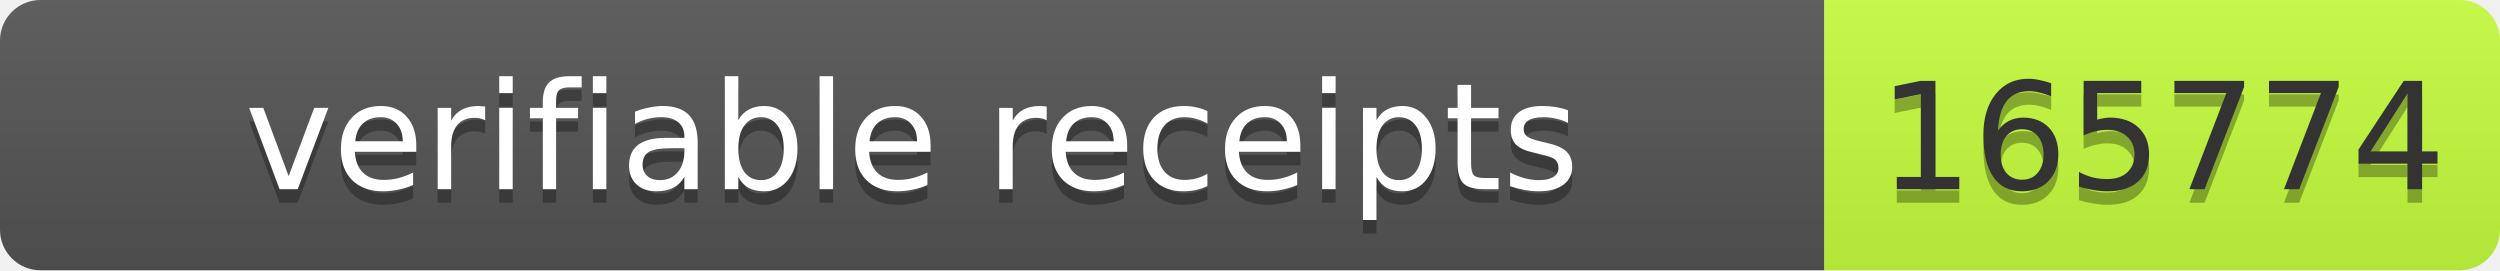
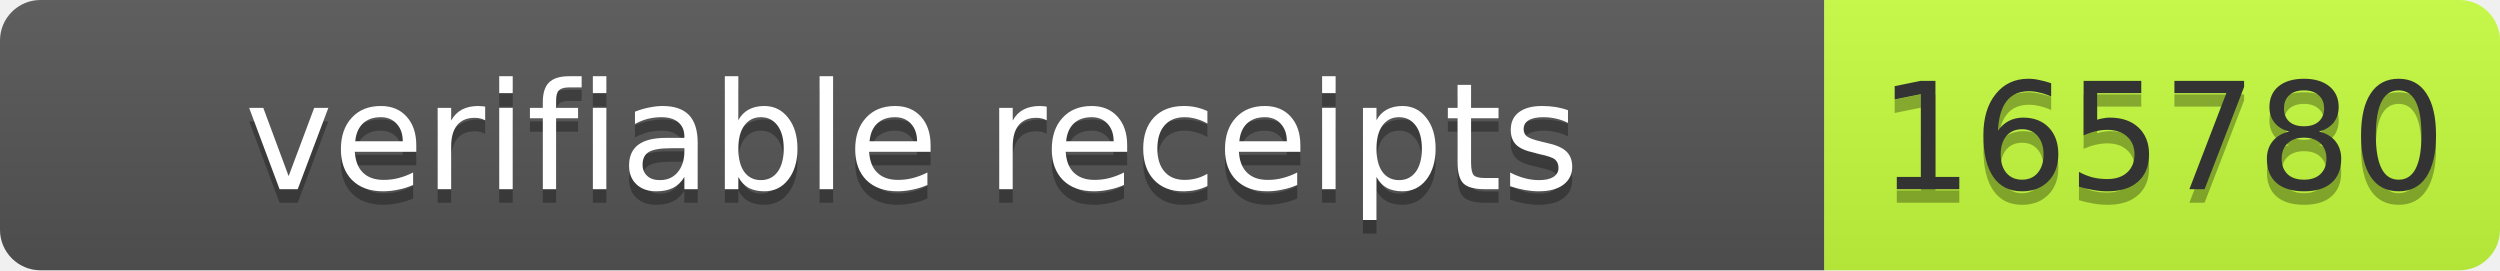
- <svg xmlns="http://www.w3.org/2000/svg" width="185" height="20" role="img" aria-label="verifiable receipts: 165774">
+ <svg xmlns="http://www.w3.org/2000/svg" width="185" height="20" role="img" aria-label="verifiable receipts: 165780">
  <linearGradient id="s" x2="0" y2="100%">
    <stop offset="0" stop-color="#bbb" stop-opacity=".1" />
    <stop offset="1" stop-opacity=".1" />
  </linearGradient>
  <clipPath id="r">
    <rect width="185" height="20" rx="3" fill="#fff" />
  </clipPath>
  <g clip-path="url(#r)">
    <rect width="135" height="20" fill="#555" />
    <rect x="135" width="50" height="20" fill="#c6ff3d" />
    <rect width="185" height="20" fill="url(#s)" />
  </g>
  <g font-family="Verdana,Geneva,DejaVu Sans,sans-serif" font-size="11">
    <text text-anchor="middle" x="67.5" y="15" fill="#010101" fill-opacity=".3" textLength="125">verifiable receipts</text>
    <text text-anchor="middle" x="67.5" y="14" fill="#fff" textLength="125">verifiable receipts</text>
-     <text text-anchor="middle" x="160.0" y="15" fill="#010101" fill-opacity=".3" textLength="40">165774</text>
-     <text text-anchor="middle" x="160.0" y="14" fill="#333" textLength="40">165774</text>
+     <text text-anchor="middle" x="160.0" y="15" fill="#010101" fill-opacity=".3" textLength="40">165780</text>
+     <text text-anchor="middle" x="160.0" y="14" fill="#333" textLength="40">165780</text>
  </g>
</svg>
